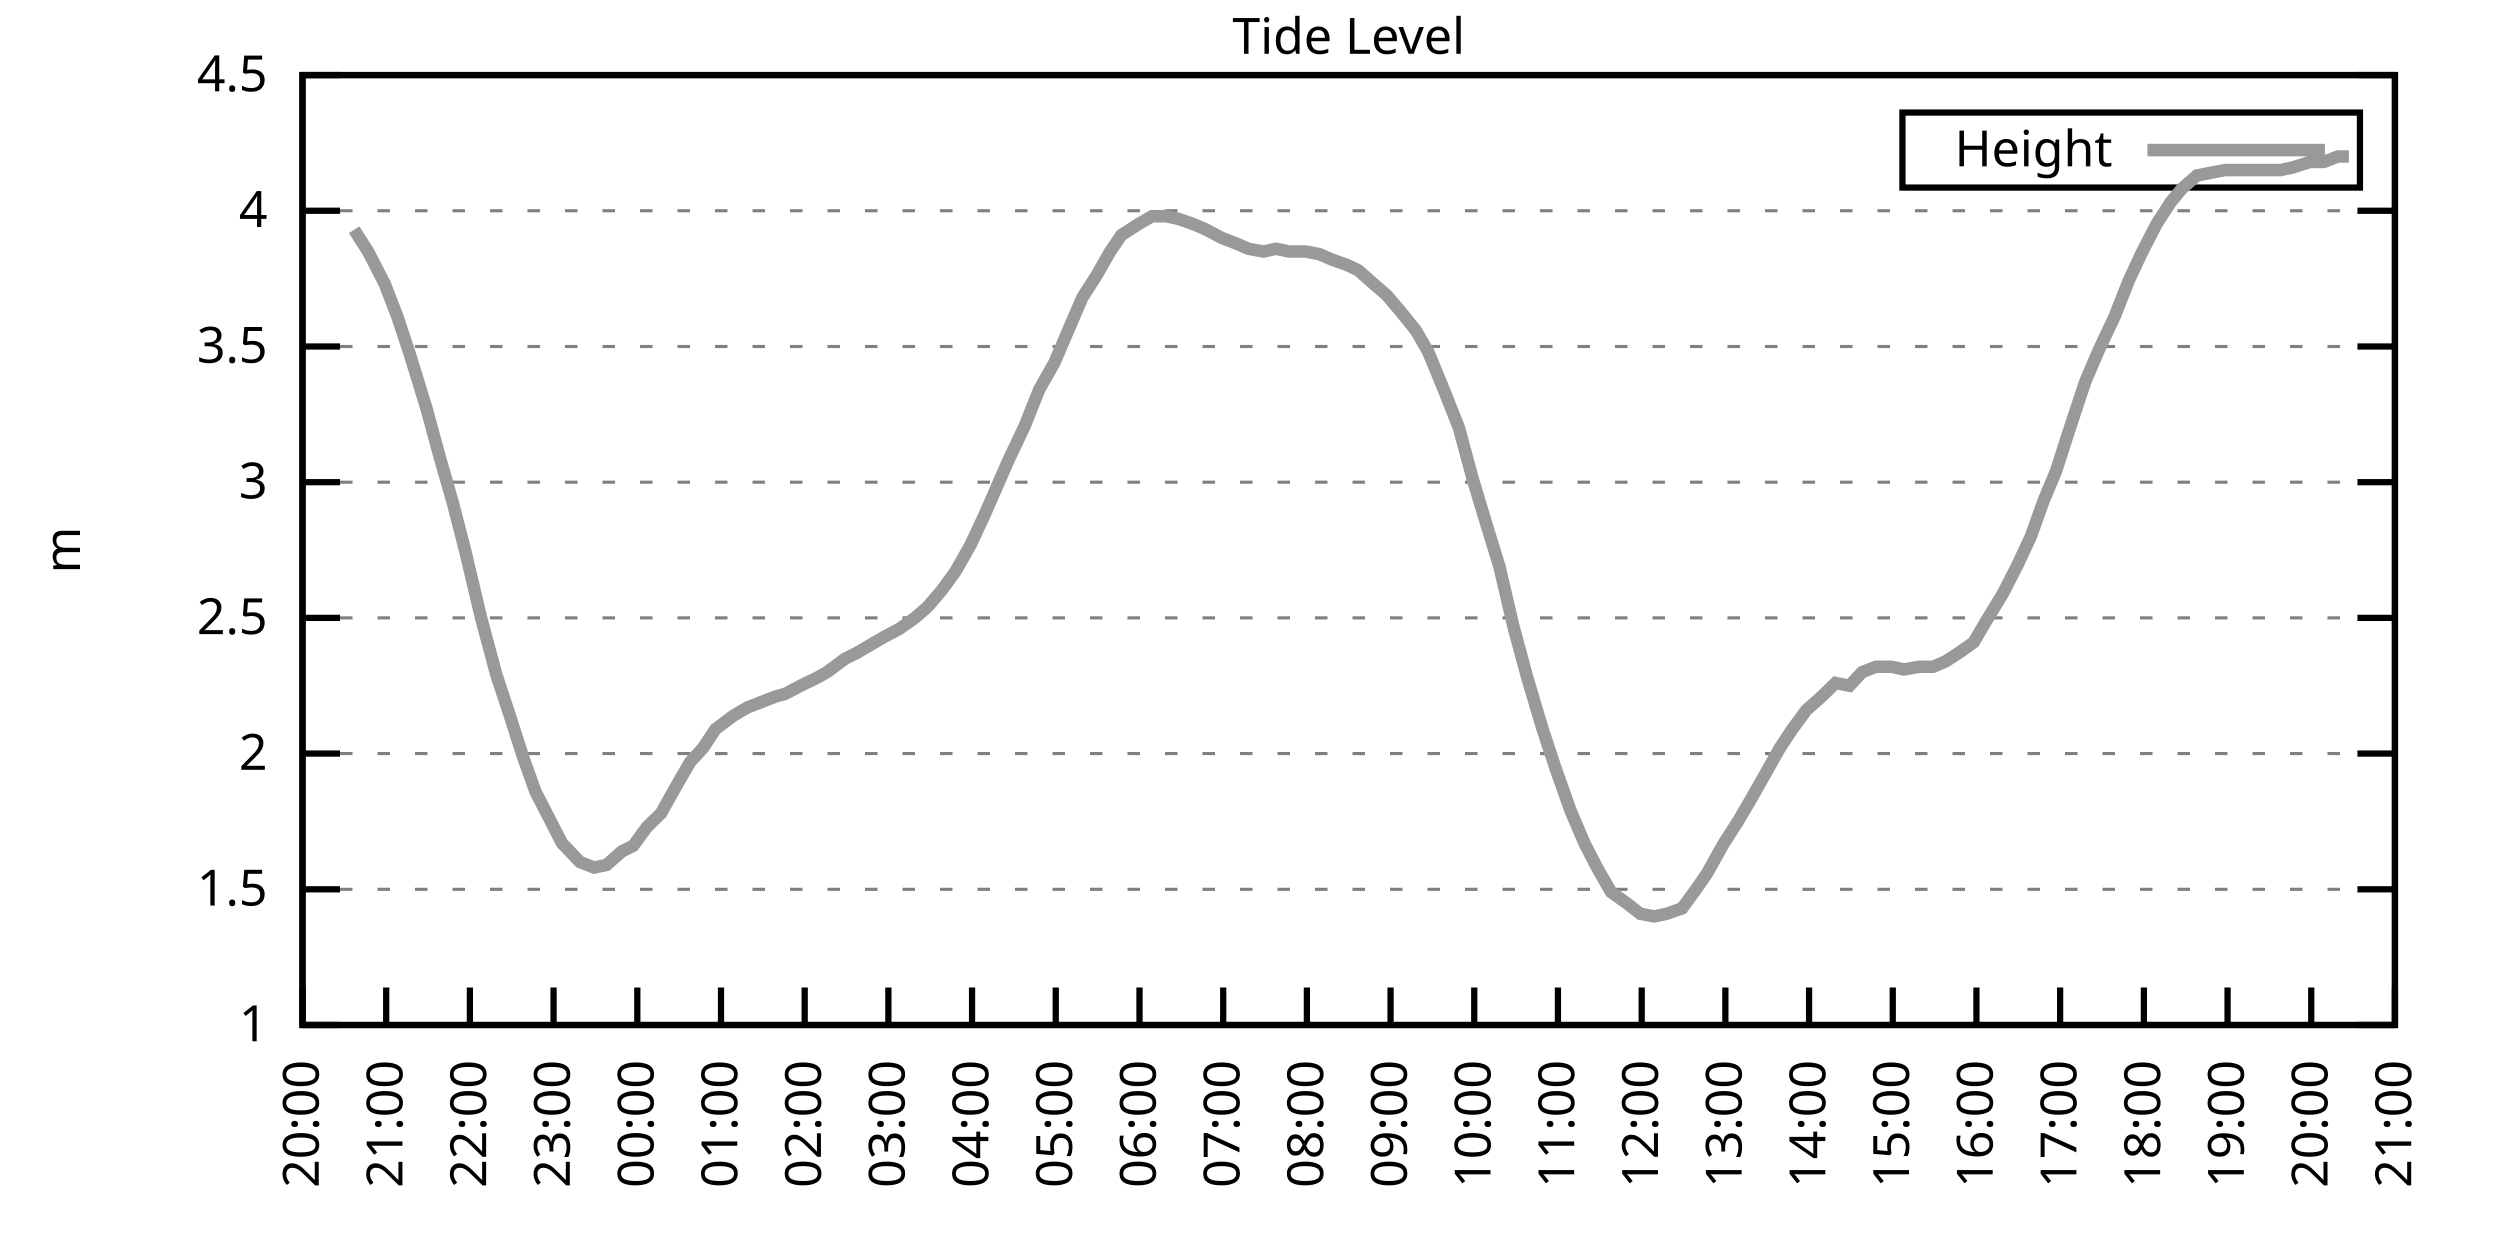
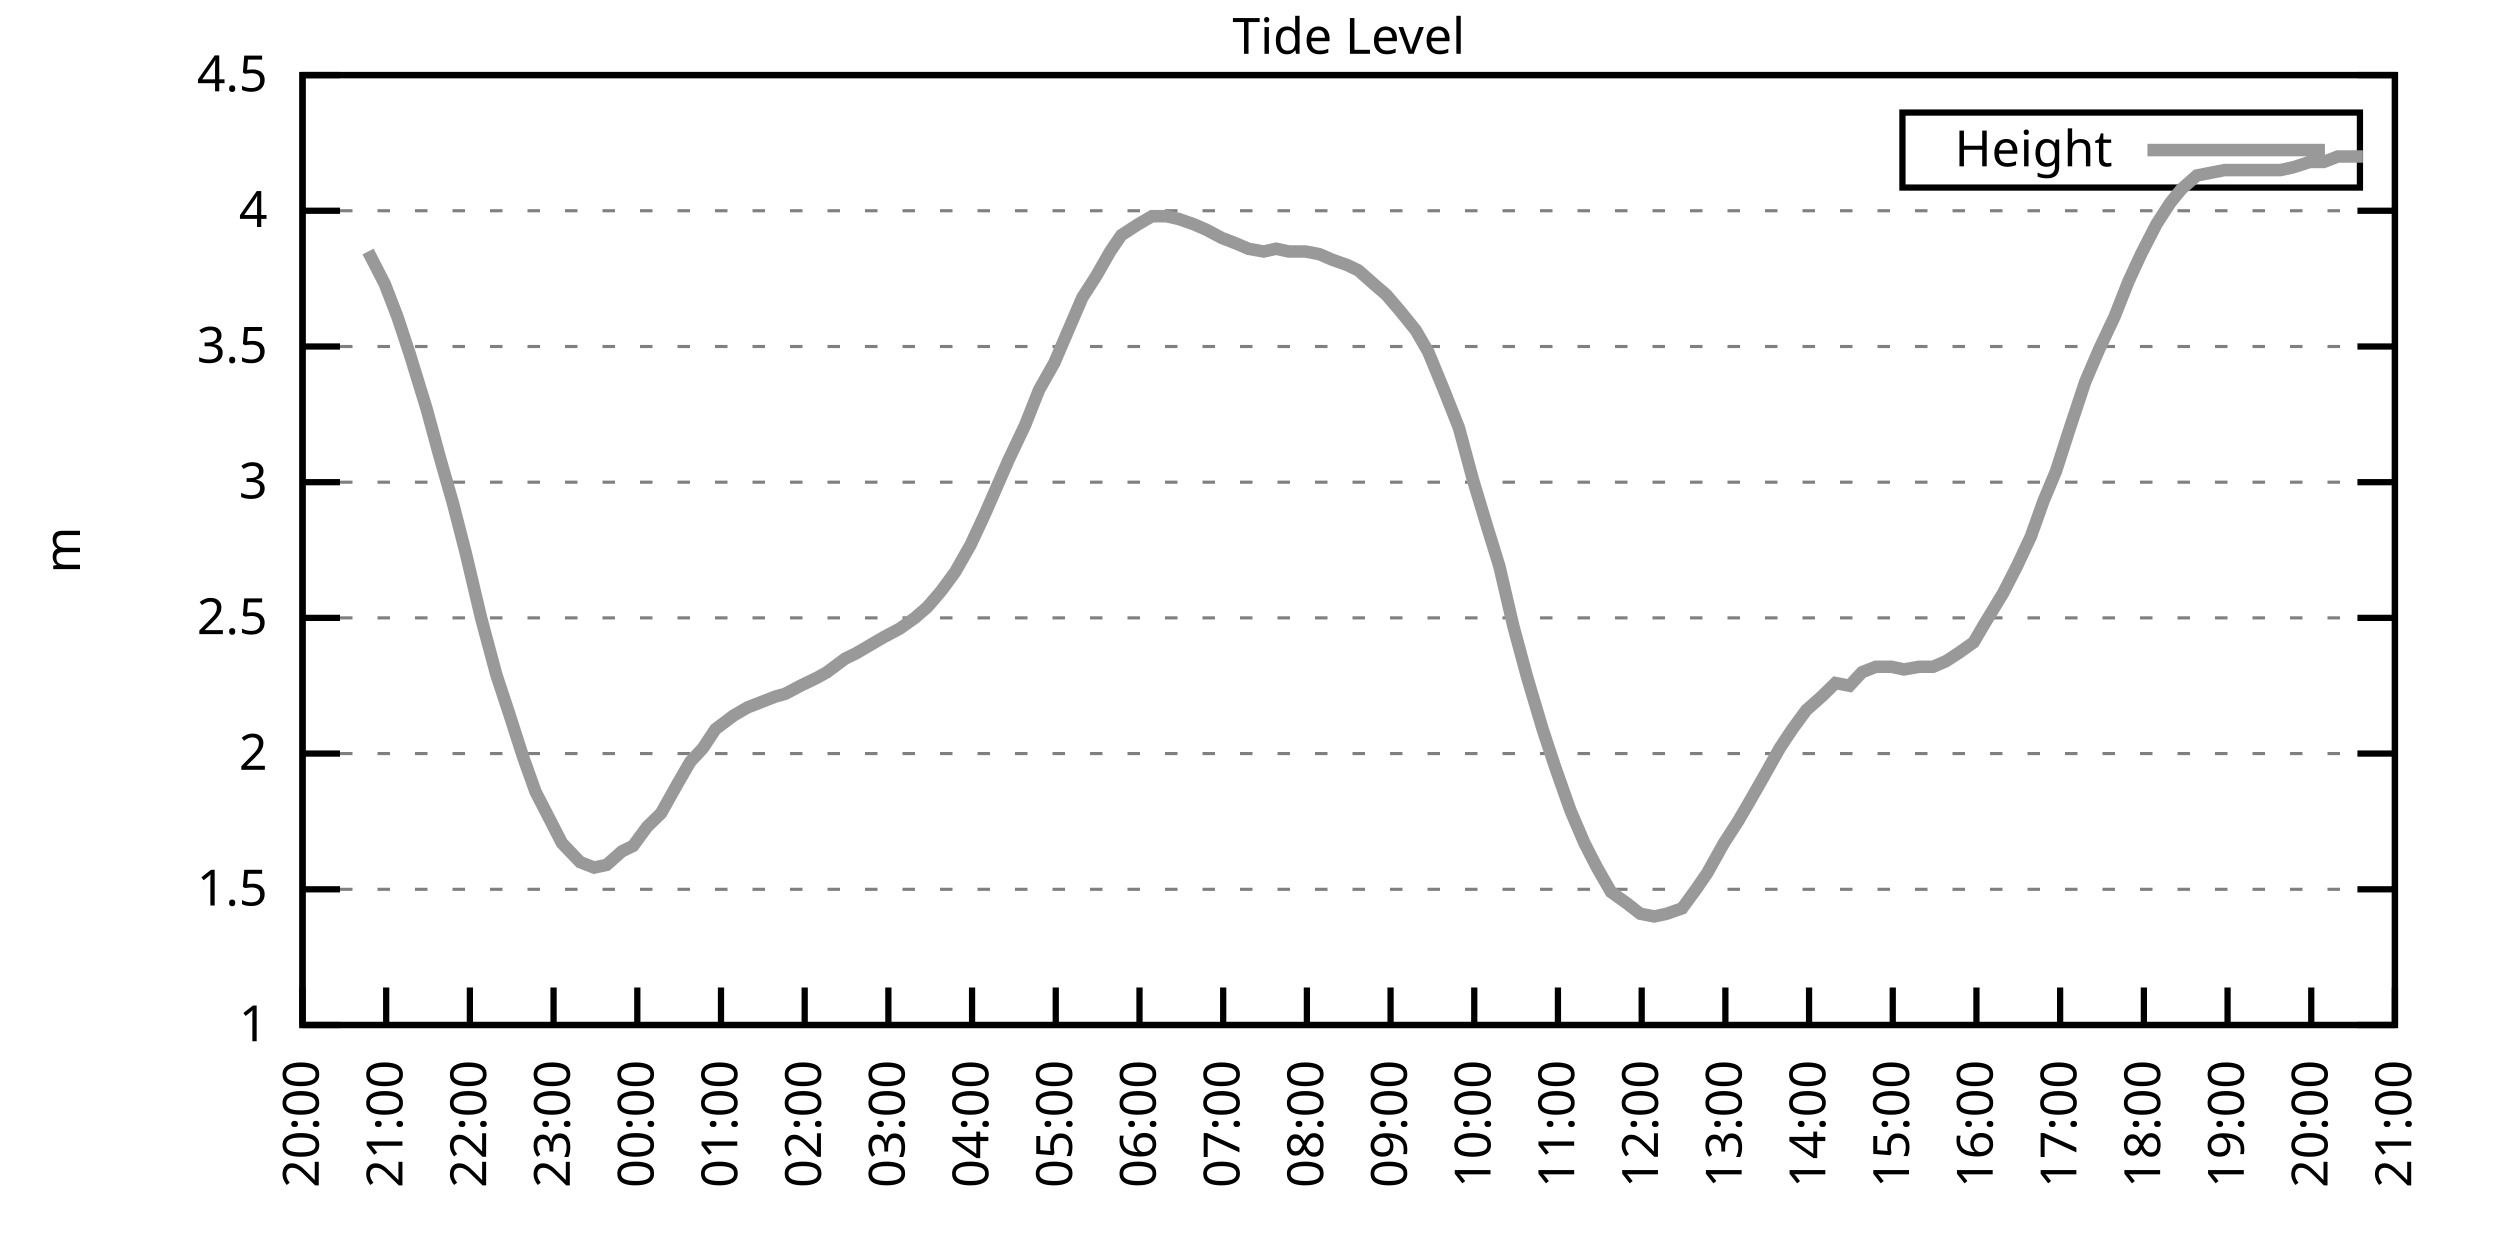
<svg xmlns="http://www.w3.org/2000/svg" xmlns:xlink="http://www.w3.org/1999/xlink" width="400" height="200" viewBox="0 0 400 200">
  <g id="gnuplot_canvas">
    <rect x="0" y="0" width="400" height="200" fill="none" />
    <defs>
      <circle id="gpDot" r="0.5" stroke-width="0.5" stroke="currentColor" />
      <path id="gpPt0" stroke-width="0.333" stroke="currentColor" d="M-1,0 h2 M0,-1 v2" />
      <path id="gpPt1" stroke-width="0.333" stroke="currentColor" d="M-1,-1 L1,1 M1,-1 L-1,1" />
      <path id="gpPt2" stroke-width="0.333" stroke="currentColor" d="M-1,0 L1,0 M0,-1 L0,1 M-1,-1 L1,1 M-1,1 L1,-1" />
      <rect id="gpPt3" stroke-width="0.333" stroke="currentColor" x="-1" y="-1" width="2" height="2" />
      <rect id="gpPt4" stroke-width="0.333" stroke="currentColor" fill="currentColor" x="-1" y="-1" width="2" height="2" />
      <circle id="gpPt5" stroke-width="0.333" stroke="currentColor" cx="0" cy="0" r="1" />
      <use xlink:href="#gpPt5" id="gpPt6" fill="currentColor" stroke="none" />
      <path id="gpPt7" stroke-width="0.333" stroke="currentColor" d="M0,-1.33 L-1.33,0.67 L1.33,0.67 z" />
      <use xlink:href="#gpPt7" id="gpPt8" fill="currentColor" stroke="none" />
      <use xlink:href="#gpPt7" id="gpPt9" stroke="currentColor" transform="rotate(180)" />
      <use xlink:href="#gpPt9" id="gpPt10" fill="currentColor" stroke="none" />
      <use xlink:href="#gpPt3" id="gpPt11" stroke="currentColor" transform="rotate(45)" />
      <use xlink:href="#gpPt11" id="gpPt12" fill="currentColor" stroke="none" />
      <path id="gpPt13" stroke-width="0.333" stroke="currentColor" d="M0,1.330 L1.265,0.411 L0.782,-1.067 L-0.782,-1.076 L-1.265,0.411 z" />
      <use xlink:href="#gpPt13" id="gpPt14" fill="currentColor" stroke="none" />
      <filter id="textbox" filterUnits="objectBoundingBox" x="0" y="0" height="1" width="1">
        <feFlood flood-color="white" flood-opacity="1" result="bgnd" />
        <feComposite in="SourceGraphic" in2="bgnd" operator="atop" />
      </filter>
      <filter id="greybox" filterUnits="objectBoundingBox" x="0" y="0" height="1" width="1">
        <feFlood flood-color="lightgrey" flood-opacity="1" result="grey" />
        <feComposite in="SourceGraphic" in2="grey" operator="atop" />
      </filter>
    </defs>
    <g fill="none" color="white" stroke="currentColor" stroke-width="1.00" stroke-linecap="butt" stroke-linejoin="miter">
</g>
    <g fill="none" color="black" stroke="currentColor" stroke-width="1.00" stroke-linecap="butt" stroke-linejoin="miter">
      <g stroke="none" shape-rendering="crispEdges">
        <polygon fill="rgb(255, 255, 255)" points="48.40,164.00 383.18,164.00 383.18,12.02 48.40,12.02 " />
      </g>
    </g>
    <g fill="none" color="black" stroke="currentColor" stroke-width="1.00" stroke-linecap="butt" stroke-linejoin="miter">
</g>
    <g fill="none" color="black" stroke="black" stroke-width="0.50" stroke-linecap="butt" stroke-linejoin="miter">
</g>
    <g fill="none" color="gray" stroke="currentColor" stroke-width="0.50" stroke-linecap="butt" stroke-linejoin="miter">
      <path stroke="gray" stroke-dasharray="2,4" class="gridline" d="M48.40,164.00 L383.19,164.00  " />
    </g>
    <g fill="none" color="gray" stroke="gray" stroke-width="1.00" stroke-linecap="butt" stroke-linejoin="miter">
</g>
    <g fill="none" color="black" stroke="currentColor" stroke-width="1.00" stroke-linecap="butt" stroke-linejoin="miter">
      <path stroke="black" d="M48.40,164.00 L54.40,164.00 M383.19,164.00 L377.19,164.00  " />
      <g transform="translate(42.80,166.60)" stroke="none" fill="black" font-family="Sans" font-size="8.00" text-anchor="end">
        <text>
          <tspan font-family="Sans"> 1</tspan>
        </text>
      </g>
    </g>
    <g fill="none" color="black" stroke="currentColor" stroke-width="1.00" stroke-linecap="butt" stroke-linejoin="miter">
</g>
    <g fill="none" color="black" stroke="black" stroke-width="0.50" stroke-linecap="butt" stroke-linejoin="miter">
</g>
    <g fill="none" color="gray" stroke="currentColor" stroke-width="0.50" stroke-linecap="butt" stroke-linejoin="miter">
      <path stroke="gray" stroke-dasharray="2,4" class="gridline" d="M48.40,142.29 L383.19,142.29  " />
    </g>
    <g fill="none" color="gray" stroke="gray" stroke-width="1.00" stroke-linecap="butt" stroke-linejoin="miter">
</g>
    <g fill="none" color="black" stroke="currentColor" stroke-width="1.00" stroke-linecap="butt" stroke-linejoin="miter">
      <path stroke="black" d="M48.40,142.29 L54.40,142.29 M383.19,142.29 L377.19,142.29  " />
      <g transform="translate(42.80,144.89)" stroke="none" fill="black" font-family="Sans" font-size="8.00" text-anchor="end">
        <text>
          <tspan font-family="Sans"> 1.5</tspan>
        </text>
      </g>
    </g>
    <g fill="none" color="black" stroke="currentColor" stroke-width="1.00" stroke-linecap="butt" stroke-linejoin="miter">
</g>
    <g fill="none" color="black" stroke="black" stroke-width="0.50" stroke-linecap="butt" stroke-linejoin="miter">
</g>
    <g fill="none" color="gray" stroke="currentColor" stroke-width="0.50" stroke-linecap="butt" stroke-linejoin="miter">
      <path stroke="gray" stroke-dasharray="2,4" class="gridline" d="M48.40,120.57 L383.19,120.57  " />
    </g>
    <g fill="none" color="gray" stroke="gray" stroke-width="1.00" stroke-linecap="butt" stroke-linejoin="miter">
</g>
    <g fill="none" color="black" stroke="currentColor" stroke-width="1.00" stroke-linecap="butt" stroke-linejoin="miter">
      <path stroke="black" d="M48.40,120.57 L54.40,120.57 M383.19,120.57 L377.19,120.57  " />
      <g transform="translate(42.80,123.17)" stroke="none" fill="black" font-family="Sans" font-size="8.00" text-anchor="end">
        <text>
          <tspan font-family="Sans"> 2</tspan>
        </text>
      </g>
    </g>
    <g fill="none" color="black" stroke="currentColor" stroke-width="1.00" stroke-linecap="butt" stroke-linejoin="miter">
</g>
    <g fill="none" color="black" stroke="black" stroke-width="0.50" stroke-linecap="butt" stroke-linejoin="miter">
</g>
    <g fill="none" color="gray" stroke="currentColor" stroke-width="0.50" stroke-linecap="butt" stroke-linejoin="miter">
      <path stroke="gray" stroke-dasharray="2,4" class="gridline" d="M48.40,98.86 L383.19,98.86  " />
    </g>
    <g fill="none" color="gray" stroke="gray" stroke-width="1.00" stroke-linecap="butt" stroke-linejoin="miter">
</g>
    <g fill="none" color="black" stroke="currentColor" stroke-width="1.00" stroke-linecap="butt" stroke-linejoin="miter">
      <path stroke="black" d="M48.40,98.86 L54.40,98.86 M383.19,98.86 L377.19,98.86  " />
      <g transform="translate(42.80,101.46)" stroke="none" fill="black" font-family="Sans" font-size="8.00" text-anchor="end">
        <text>
          <tspan font-family="Sans"> 2.5</tspan>
        </text>
      </g>
    </g>
    <g fill="none" color="black" stroke="currentColor" stroke-width="1.00" stroke-linecap="butt" stroke-linejoin="miter">
</g>
    <g fill="none" color="black" stroke="black" stroke-width="0.50" stroke-linecap="butt" stroke-linejoin="miter">
</g>
    <g fill="none" color="gray" stroke="currentColor" stroke-width="0.50" stroke-linecap="butt" stroke-linejoin="miter">
      <path stroke="gray" stroke-dasharray="2,4" class="gridline" d="M48.40,77.15 L383.19,77.15  " />
    </g>
    <g fill="none" color="gray" stroke="gray" stroke-width="1.00" stroke-linecap="butt" stroke-linejoin="miter">
</g>
    <g fill="none" color="black" stroke="currentColor" stroke-width="1.00" stroke-linecap="butt" stroke-linejoin="miter">
      <path stroke="black" d="M48.40,77.15 L54.40,77.15 M383.19,77.15 L377.19,77.15  " />
      <g transform="translate(42.80,79.75)" stroke="none" fill="black" font-family="Sans" font-size="8.00" text-anchor="end">
        <text>
          <tspan font-family="Sans"> 3</tspan>
        </text>
      </g>
    </g>
    <g fill="none" color="black" stroke="currentColor" stroke-width="1.00" stroke-linecap="butt" stroke-linejoin="miter">
</g>
    <g fill="none" color="black" stroke="black" stroke-width="0.50" stroke-linecap="butt" stroke-linejoin="miter">
</g>
    <g fill="none" color="gray" stroke="currentColor" stroke-width="0.50" stroke-linecap="butt" stroke-linejoin="miter">
      <path stroke="gray" stroke-dasharray="2,4" class="gridline" d="M48.40,55.44 L383.19,55.44  " />
    </g>
    <g fill="none" color="gray" stroke="gray" stroke-width="1.00" stroke-linecap="butt" stroke-linejoin="miter">
</g>
    <g fill="none" color="black" stroke="currentColor" stroke-width="1.00" stroke-linecap="butt" stroke-linejoin="miter">
      <path stroke="black" d="M48.40,55.44 L54.40,55.44 M383.19,55.44 L377.19,55.44  " />
      <g transform="translate(42.80,58.04)" stroke="none" fill="black" font-family="Sans" font-size="8.00" text-anchor="end">
        <text>
          <tspan font-family="Sans"> 3.5</tspan>
        </text>
      </g>
    </g>
    <g fill="none" color="black" stroke="currentColor" stroke-width="1.00" stroke-linecap="butt" stroke-linejoin="miter">
</g>
    <g fill="none" color="black" stroke="black" stroke-width="0.50" stroke-linecap="butt" stroke-linejoin="miter">
</g>
    <g fill="none" color="gray" stroke="currentColor" stroke-width="0.50" stroke-linecap="butt" stroke-linejoin="miter">
      <path stroke="gray" stroke-dasharray="2,4" class="gridline" d="M48.40,33.72 L383.19,33.72  " />
    </g>
    <g fill="none" color="gray" stroke="gray" stroke-width="1.00" stroke-linecap="butt" stroke-linejoin="miter">
</g>
    <g fill="none" color="black" stroke="currentColor" stroke-width="1.00" stroke-linecap="butt" stroke-linejoin="miter">
      <path stroke="black" d="M48.40,33.72 L54.40,33.72 M383.19,33.72 L377.19,33.72  " />
      <g transform="translate(42.80,36.32)" stroke="none" fill="black" font-family="Sans" font-size="8.00" text-anchor="end">
        <text>
          <tspan font-family="Sans"> 4</tspan>
        </text>
      </g>
    </g>
    <g fill="none" color="black" stroke="currentColor" stroke-width="1.00" stroke-linecap="butt" stroke-linejoin="miter">
</g>
    <g fill="none" color="black" stroke="black" stroke-width="0.50" stroke-linecap="butt" stroke-linejoin="miter">
</g>
    <g fill="none" color="gray" stroke="currentColor" stroke-width="0.50" stroke-linecap="butt" stroke-linejoin="miter">
      <path stroke="gray" stroke-dasharray="2,4" class="gridline" d="M48.40,12.01 L383.19,12.01  " />
    </g>
    <g fill="none" color="gray" stroke="gray" stroke-width="1.00" stroke-linecap="butt" stroke-linejoin="miter">
</g>
    <g fill="none" color="black" stroke="currentColor" stroke-width="1.00" stroke-linecap="butt" stroke-linejoin="miter">
      <path stroke="black" d="M48.40,12.01 L54.40,12.01 M383.19,12.01 L377.19,12.01  " />
      <g transform="translate(42.80,14.61)" stroke="none" fill="black" font-family="Sans" font-size="8.00" text-anchor="end">
        <text>
          <tspan font-family="Sans"> 4.5</tspan>
        </text>
      </g>
    </g>
    <g fill="none" color="black" stroke="currentColor" stroke-width="1.00" stroke-linecap="butt" stroke-linejoin="miter">
      <path stroke="black" d="M48.40,164.00 L48.40,158.00  " />
      <g transform="translate(51.00,169.60) rotate(270.00)" stroke="none" fill="black" font-family="Sans" font-size="8.00" text-anchor="end">
        <text>
          <tspan font-family="Sans">20:00</tspan>
        </text>
      </g>
    </g>
    <g fill="none" color="black" stroke="currentColor" stroke-width="1.00" stroke-linecap="butt" stroke-linejoin="miter">
      <path stroke="black" d="M61.79,164.00 L61.79,158.00  " />
      <g transform="translate(64.39,169.60) rotate(270.00)" stroke="none" fill="black" font-family="Sans" font-size="8.00" text-anchor="end">
        <text>
          <tspan font-family="Sans">21:00</tspan>
        </text>
      </g>
    </g>
    <g fill="none" color="black" stroke="currentColor" stroke-width="1.00" stroke-linecap="butt" stroke-linejoin="miter">
      <path stroke="black" d="M75.18,164.00 L75.18,158.00  " />
      <g transform="translate(77.78,169.60) rotate(270.00)" stroke="none" fill="black" font-family="Sans" font-size="8.00" text-anchor="end">
        <text>
          <tspan font-family="Sans">22:00</tspan>
        </text>
      </g>
    </g>
    <g fill="none" color="black" stroke="currentColor" stroke-width="1.00" stroke-linecap="butt" stroke-linejoin="miter">
      <path stroke="black" d="M88.57,164.00 L88.57,158.00  " />
      <g transform="translate(91.17,169.60) rotate(270.00)" stroke="none" fill="black" font-family="Sans" font-size="8.00" text-anchor="end">
        <text>
          <tspan font-family="Sans">23:00</tspan>
        </text>
      </g>
    </g>
    <g fill="none" color="black" stroke="currentColor" stroke-width="1.00" stroke-linecap="butt" stroke-linejoin="miter">
      <path stroke="black" d="M101.97,164.00 L101.97,158.00  " />
      <g transform="translate(104.57,169.60) rotate(270.00)" stroke="none" fill="black" font-family="Sans" font-size="8.00" text-anchor="end">
        <text>
          <tspan font-family="Sans">00:00</tspan>
        </text>
      </g>
    </g>
    <g fill="none" color="black" stroke="currentColor" stroke-width="1.00" stroke-linecap="butt" stroke-linejoin="miter">
      <path stroke="black" d="M115.36,164.00 L115.36,158.00  " />
      <g transform="translate(117.96,169.60) rotate(270.00)" stroke="none" fill="black" font-family="Sans" font-size="8.00" text-anchor="end">
        <text>
          <tspan font-family="Sans">01:00</tspan>
        </text>
      </g>
    </g>
    <g fill="none" color="black" stroke="currentColor" stroke-width="1.00" stroke-linecap="butt" stroke-linejoin="miter">
      <path stroke="black" d="M128.75,164.00 L128.75,158.00  " />
      <g transform="translate(131.35,169.60) rotate(270.00)" stroke="none" fill="black" font-family="Sans" font-size="8.00" text-anchor="end">
        <text>
          <tspan font-family="Sans">02:00</tspan>
        </text>
      </g>
    </g>
    <g fill="none" color="black" stroke="currentColor" stroke-width="1.00" stroke-linecap="butt" stroke-linejoin="miter">
      <path stroke="black" d="M142.14,164.00 L142.14,158.00  " />
      <g transform="translate(144.74,169.60) rotate(270.00)" stroke="none" fill="black" font-family="Sans" font-size="8.00" text-anchor="end">
        <text>
          <tspan font-family="Sans">03:00</tspan>
        </text>
      </g>
    </g>
    <g fill="none" color="black" stroke="currentColor" stroke-width="1.00" stroke-linecap="butt" stroke-linejoin="miter">
      <path stroke="black" d="M155.53,164.00 L155.53,158.00  " />
      <g transform="translate(158.13,169.60) rotate(270.00)" stroke="none" fill="black" font-family="Sans" font-size="8.00" text-anchor="end">
        <text>
          <tspan font-family="Sans">04:00</tspan>
        </text>
      </g>
    </g>
    <g fill="none" color="black" stroke="currentColor" stroke-width="1.00" stroke-linecap="butt" stroke-linejoin="miter">
      <path stroke="black" d="M168.92,164.00 L168.92,158.00  " />
      <g transform="translate(171.52,169.60) rotate(270.00)" stroke="none" fill="black" font-family="Sans" font-size="8.00" text-anchor="end">
        <text>
          <tspan font-family="Sans">05:00</tspan>
        </text>
      </g>
    </g>
    <g fill="none" color="black" stroke="currentColor" stroke-width="1.00" stroke-linecap="butt" stroke-linejoin="miter">
      <path stroke="black" d="M182.32,164.00 L182.32,158.00  " />
      <g transform="translate(184.92,169.60) rotate(270.00)" stroke="none" fill="black" font-family="Sans" font-size="8.00" text-anchor="end">
        <text>
          <tspan font-family="Sans">06:00</tspan>
        </text>
      </g>
    </g>
    <g fill="none" color="black" stroke="currentColor" stroke-width="1.00" stroke-linecap="butt" stroke-linejoin="miter">
      <path stroke="black" d="M195.71,164.00 L195.71,158.00  " />
      <g transform="translate(198.31,169.60) rotate(270.00)" stroke="none" fill="black" font-family="Sans" font-size="8.00" text-anchor="end">
        <text>
          <tspan font-family="Sans">07:00</tspan>
        </text>
      </g>
    </g>
    <g fill="none" color="black" stroke="currentColor" stroke-width="1.00" stroke-linecap="butt" stroke-linejoin="miter">
      <path stroke="black" d="M209.10,164.00 L209.10,158.00  " />
      <g transform="translate(211.70,169.60) rotate(270.00)" stroke="none" fill="black" font-family="Sans" font-size="8.00" text-anchor="end">
        <text>
          <tspan font-family="Sans">08:00</tspan>
        </text>
      </g>
    </g>
    <g fill="none" color="black" stroke="currentColor" stroke-width="1.00" stroke-linecap="butt" stroke-linejoin="miter">
      <path stroke="black" d="M222.49,164.00 L222.49,158.00  " />
      <g transform="translate(225.09,169.60) rotate(270.00)" stroke="none" fill="black" font-family="Sans" font-size="8.00" text-anchor="end">
        <text>
          <tspan font-family="Sans">09:00</tspan>
        </text>
      </g>
    </g>
    <g fill="none" color="black" stroke="currentColor" stroke-width="1.00" stroke-linecap="butt" stroke-linejoin="miter">
      <path stroke="black" d="M235.88,164.00 L235.88,158.00  " />
      <g transform="translate(238.48,169.60) rotate(270.00)" stroke="none" fill="black" font-family="Sans" font-size="8.00" text-anchor="end">
        <text>
          <tspan font-family="Sans">10:00</tspan>
        </text>
      </g>
    </g>
    <g fill="none" color="black" stroke="currentColor" stroke-width="1.00" stroke-linecap="butt" stroke-linejoin="miter">
      <path stroke="black" d="M249.27,164.00 L249.27,158.00  " />
      <g transform="translate(251.87,169.60) rotate(270.00)" stroke="none" fill="black" font-family="Sans" font-size="8.00" text-anchor="end">
        <text>
          <tspan font-family="Sans">11:00</tspan>
        </text>
      </g>
    </g>
    <g fill="none" color="black" stroke="currentColor" stroke-width="1.00" stroke-linecap="butt" stroke-linejoin="miter">
      <path stroke="black" d="M262.67,164.00 L262.67,158.00  " />
      <g transform="translate(265.27,169.60) rotate(270.00)" stroke="none" fill="black" font-family="Sans" font-size="8.00" text-anchor="end">
        <text>
          <tspan font-family="Sans">12:00</tspan>
        </text>
      </g>
    </g>
    <g fill="none" color="black" stroke="currentColor" stroke-width="1.00" stroke-linecap="butt" stroke-linejoin="miter">
      <path stroke="black" d="M276.06,164.00 L276.06,158.00  " />
      <g transform="translate(278.66,169.60) rotate(270.00)" stroke="none" fill="black" font-family="Sans" font-size="8.00" text-anchor="end">
        <text>
          <tspan font-family="Sans">13:00</tspan>
        </text>
      </g>
    </g>
    <g fill="none" color="black" stroke="currentColor" stroke-width="1.00" stroke-linecap="butt" stroke-linejoin="miter">
      <path stroke="black" d="M289.45,164.00 L289.45,158.00  " />
      <g transform="translate(292.05,169.60) rotate(270.00)" stroke="none" fill="black" font-family="Sans" font-size="8.00" text-anchor="end">
        <text>
          <tspan font-family="Sans">14:00</tspan>
        </text>
      </g>
    </g>
    <g fill="none" color="black" stroke="currentColor" stroke-width="1.00" stroke-linecap="butt" stroke-linejoin="miter">
      <path stroke="black" d="M302.84,164.00 L302.84,158.00  " />
      <g transform="translate(305.44,169.60) rotate(270.00)" stroke="none" fill="black" font-family="Sans" font-size="8.00" text-anchor="end">
        <text>
          <tspan font-family="Sans">15:00</tspan>
        </text>
      </g>
    </g>
    <g fill="none" color="black" stroke="currentColor" stroke-width="1.00" stroke-linecap="butt" stroke-linejoin="miter">
      <path stroke="black" d="M316.23,164.00 L316.23,158.00  " />
      <g transform="translate(318.83,169.60) rotate(270.00)" stroke="none" fill="black" font-family="Sans" font-size="8.00" text-anchor="end">
        <text>
          <tspan font-family="Sans">16:00</tspan>
        </text>
      </g>
    </g>
    <g fill="none" color="black" stroke="currentColor" stroke-width="1.00" stroke-linecap="butt" stroke-linejoin="miter">
      <path stroke="black" d="M329.62,164.00 L329.62,158.00  " />
      <g transform="translate(332.22,169.60) rotate(270.00)" stroke="none" fill="black" font-family="Sans" font-size="8.00" text-anchor="end">
        <text>
          <tspan font-family="Sans">17:00</tspan>
        </text>
      </g>
    </g>
    <g fill="none" color="black" stroke="currentColor" stroke-width="1.00" stroke-linecap="butt" stroke-linejoin="miter">
      <path stroke="black" d="M343.02,164.00 L343.02,158.00  " />
      <g transform="translate(345.62,169.60) rotate(270.00)" stroke="none" fill="black" font-family="Sans" font-size="8.00" text-anchor="end">
        <text>
          <tspan font-family="Sans">18:00</tspan>
        </text>
      </g>
    </g>
    <g fill="none" color="black" stroke="currentColor" stroke-width="1.00" stroke-linecap="butt" stroke-linejoin="miter">
      <path stroke="black" d="M356.41,164.00 L356.41,158.00  " />
      <g transform="translate(359.01,169.60) rotate(270.00)" stroke="none" fill="black" font-family="Sans" font-size="8.00" text-anchor="end">
        <text>
          <tspan font-family="Sans">19:00</tspan>
        </text>
      </g>
    </g>
    <g fill="none" color="black" stroke="currentColor" stroke-width="1.00" stroke-linecap="butt" stroke-linejoin="miter">
      <path stroke="black" d="M369.80,164.00 L369.80,158.00  " />
      <g transform="translate(372.40,169.60) rotate(270.00)" stroke="none" fill="black" font-family="Sans" font-size="8.00" text-anchor="end">
        <text>
          <tspan font-family="Sans">20:00</tspan>
        </text>
      </g>
    </g>
    <g fill="none" color="black" stroke="currentColor" stroke-width="1.00" stroke-linecap="butt" stroke-linejoin="miter">
      <path stroke="black" d="M383.19,164.00 L383.19,158.00  " />
      <g transform="translate(385.79,169.60) rotate(270.00)" stroke="none" fill="black" font-family="Sans" font-size="8.00" text-anchor="end">
        <text>
          <tspan font-family="Sans">21:00</tspan>
        </text>
      </g>
    </g>
    <g fill="none" color="black" stroke="currentColor" stroke-width="1.00" stroke-linecap="butt" stroke-linejoin="miter">
</g>
    <g fill="none" color="black" stroke="currentColor" stroke-width="1.00" stroke-linecap="butt" stroke-linejoin="miter">
      <path stroke="black" d="M48.40,12.01 L48.40,164.00 L383.19,164.00 L383.19,12.01 L48.40,12.01 Z  " />
    </g>
    <g fill="none" color="black" stroke="currentColor" stroke-width="1.00" stroke-linecap="butt" stroke-linejoin="miter">
</g>
    <g fill="none" color="black" stroke="currentColor" stroke-width="1.00" stroke-linecap="butt" stroke-linejoin="miter">
      <path stroke="black" d="M304.39,30.01 L304.39,18.01 L377.59,18.01 L377.59,30.01 L304.39,30.01 Z  " />
    </g>
    <g id="Tide_level_plot_1">
      <g fill="none" color="white" stroke="black" stroke-width="2.00" stroke-linecap="butt" stroke-linejoin="miter">
</g>
      <g fill="none" color="black" stroke="currentColor" stroke-width="2.00" stroke-linecap="butt" stroke-linejoin="miter">
        <g transform="translate(337.99,26.61)" stroke="none" fill="black" font-family="Sans" font-size="8.00" text-anchor="end">
          <text>
            <tspan font-family="Sans">Height</tspan>
          </text>
        </g>
      </g>
      <g fill="none" color="black" stroke="currentColor" stroke-width="2.00" stroke-linecap="butt" stroke-linejoin="miter">
-         <path stroke="rgb(153, 153, 153)" d="M343.59,24.01 L371.99,24.01 M56.66,36.76 L58.89,40.24 L61.57,45.45 L63.58,50.66 L65.59,56.74 L68.26,65.42   L70.27,72.81 L72.50,80.62 L74.51,88.44 L76.97,98.86 L79.42,107.98 L81.43,114.06 L83.66,121.01 L85.67,126.65   L87.91,131.00 L89.91,134.90 L92.82,137.94 L95.05,138.81 L97.06,138.38 L99.51,136.21 L101.30,135.34 L103.53,132.30   L105.76,130.13 L108.44,125.35 L110.45,121.88 L112.46,119.71 L114.47,116.67 L117.37,114.49 L119.60,113.19 L121.83,112.32   L124.06,111.45 L125.62,111.02 L128.08,109.72 L130.76,108.42 L132.32,107.55 L135.22,105.38 L137.01,104.51 L139.24,103.20   L141.47,101.90 L143.93,100.60 L146.38,98.86 L148.39,97.12 L150.62,94.52 L152.85,91.48 L155.31,87.14 L157.54,82.36   L161.34,73.67 L164.01,68.03 L166.25,62.38 L168.70,58.04 L170.93,52.83 L173.17,47.62 L175.40,44.15 L177.63,40.24   L179.41,37.63 L182.09,35.89 L184.32,34.59 L186.56,34.59 L188.57,35.03 L191.02,35.89 L193.03,36.76 L195.48,38.07   L197.72,38.93 L199.73,39.80 L202.18,40.24 L204.19,39.80 L206.20,40.24 L208.88,40.24 L211.11,40.67 L213.12,41.54   L215.57,42.41 L217.36,43.28 L219.81,45.45 L221.82,47.18 L224.05,49.79 L226.51,52.83 L228.52,56.30 L231.20,62.82   L233.43,68.46 L235.66,76.71 L237.89,84.10 L239.90,90.61 L242.13,100.16 L244.36,108.42 L246.82,116.67 L248.83,122.75   L251.28,129.69 L253.51,134.90 L255.52,138.81 L257.76,142.72 L260.21,144.46 L262.44,146.20 L264.67,146.63 L266.68,146.20   L269.14,145.33 L271.37,142.29 L273.16,139.68 L275.83,134.90 L278.07,131.43 L279.85,128.39 L282.08,124.48 L284.76,119.71   L286.77,116.67 L289.00,113.63 L291.46,111.45 L293.69,109.28 L295.92,109.72 L297.93,107.55 L300.16,106.68 L302.62,106.68   L304.63,107.11 L307.08,106.68 L309.31,106.68 L311.32,105.81 L313.33,104.51 L315.79,102.77 L317.57,99.73 L320.47,94.95   L322.70,90.61 L324.94,85.83 L326.95,80.19 L328.95,75.41 L331.19,68.46 L333.64,61.08 L335.87,55.87 L338.33,50.66   L340.56,45.01 L342.57,40.67 L345.02,35.89 L347.26,32.42 L349.04,30.25 L351.50,28.08 L353.73,27.64 L355.96,27.21   L358.42,27.21 L360.65,27.21 L362.66,27.21 L364.89,27.21 L366.90,26.77 L369.58,25.91 L371.81,25.91 L374.04,25.04   L375.82,25.04  " />
+         <path stroke="rgb(153, 153, 153)" d="M343.59,24.01 L371.99,24.01 M58.89,40.24 L61.57,45.45 L63.58,50.66 L65.59,56.74 L68.26,65.42 L70.27,72.81   L72.50,80.62 L74.51,88.44 L76.97,98.86 L79.42,107.98 L81.43,114.06 L83.66,121.01 L85.67,126.65 L87.91,131.00   L89.91,134.90 L92.82,137.94 L95.05,138.81 L97.06,138.38 L99.51,136.21 L101.30,135.34 L103.53,132.30 L105.76,130.13   L108.44,125.35 L110.45,121.88 L112.46,119.71 L114.47,116.67 L117.37,114.49 L119.60,113.19 L121.83,112.32 L124.06,111.45   L125.62,111.02 L128.08,109.72 L130.76,108.42 L132.32,107.55 L135.22,105.38 L137.01,104.51 L139.24,103.20 L141.47,101.90   L143.93,100.60 L146.38,98.86 L148.39,97.12 L150.62,94.52 L152.85,91.48 L155.31,87.14 L157.54,82.36 L161.34,73.67   L164.01,68.03 L166.25,62.38 L168.70,58.04 L170.93,52.83 L173.17,47.62 L175.40,44.15 L177.63,40.24 L179.41,37.63   L182.09,35.89 L184.32,34.59 L186.56,34.59 L188.57,35.03 L191.02,35.89 L193.03,36.76 L195.48,38.07 L197.72,38.93   L199.73,39.80 L202.18,40.24 L204.19,39.80 L206.20,40.24 L208.88,40.24 L211.11,40.67 L213.12,41.54 L215.57,42.41   L217.36,43.28 L219.81,45.45 L221.82,47.18 L224.05,49.79 L226.51,52.83 L228.52,56.30 L231.20,62.82 L233.43,68.46   L235.66,76.71 L237.89,84.10 L239.90,90.61 L242.13,100.16 L244.36,108.42 L246.82,116.67 L248.83,122.75 L251.28,129.69   L253.51,134.90 L255.52,138.81 L257.76,142.72 L260.21,144.46 L262.44,146.20 L264.67,146.63 L266.68,146.20 L269.14,145.33   L271.37,142.29 L273.16,139.68 L275.83,134.90 L278.07,131.43 L279.85,128.39 L282.08,124.48 L284.76,119.71 L286.77,116.67   L289.00,113.63 L291.46,111.45 L293.69,109.28 L295.92,109.72 L297.93,107.55 L300.16,106.68 L302.62,106.68 L304.63,107.11   L307.08,106.68 L309.31,106.68 L311.32,105.81 L313.33,104.51 L315.79,102.77 L317.57,99.73 L320.47,94.95 L322.70,90.61   L324.94,85.83 L326.95,80.19 L328.95,75.41 L331.19,68.46 L333.64,61.08 L335.87,55.87 L338.33,50.66 L340.56,45.01   L342.57,40.67 L345.02,35.89 L347.26,32.42 L349.04,30.25 L351.50,28.08 L353.73,27.64 L355.96,27.21 L358.42,27.21   L360.65,27.21 L362.66,27.21 L364.89,27.21 L366.90,26.77 L369.58,25.91 L371.81,25.91 L374.04,25.04 L375.82,25.04   L378.06,25.04  " />
      </g>
    </g>
    <g fill="none" color="black" stroke="currentColor" stroke-width="2.00" stroke-linecap="butt" stroke-linejoin="miter">
</g>
    <g fill="none" color="black" stroke="black" stroke-width="1.00" stroke-linecap="butt" stroke-linejoin="miter">
</g>
    <g fill="none" color="black" stroke="currentColor" stroke-width="1.00" stroke-linecap="butt" stroke-linejoin="miter">
      <path stroke="black" d="M48.40,12.01 L48.40,164.00 L383.19,164.00 L383.19,12.01 L48.40,12.01 Z  " />
      <g transform="translate(12.80,88.01) rotate(270.00)" stroke="none" fill="black" font-family="Sans" font-size="8.00" text-anchor="middle">
        <text>
          <tspan font-family="Sans">m</tspan>
        </text>
      </g>
    </g>
    <g fill="none" color="black" stroke="currentColor" stroke-width="1.00" stroke-linecap="butt" stroke-linejoin="miter">
</g>
    <g fill="none" color="black" stroke="currentColor" stroke-width="1.00" stroke-linecap="butt" stroke-linejoin="miter">
      <g transform="translate(215.79,8.61)" stroke="none" fill="black" font-family="Sans" font-size="8.00" text-anchor="middle">
        <text>
          <tspan font-family="Sans">Tide Level</tspan>
        </text>
      </g>
    </g>
    <g fill="none" color="black" stroke="currentColor" stroke-width="1.00" stroke-linecap="butt" stroke-linejoin="miter">
</g>
  </g>
</svg>
